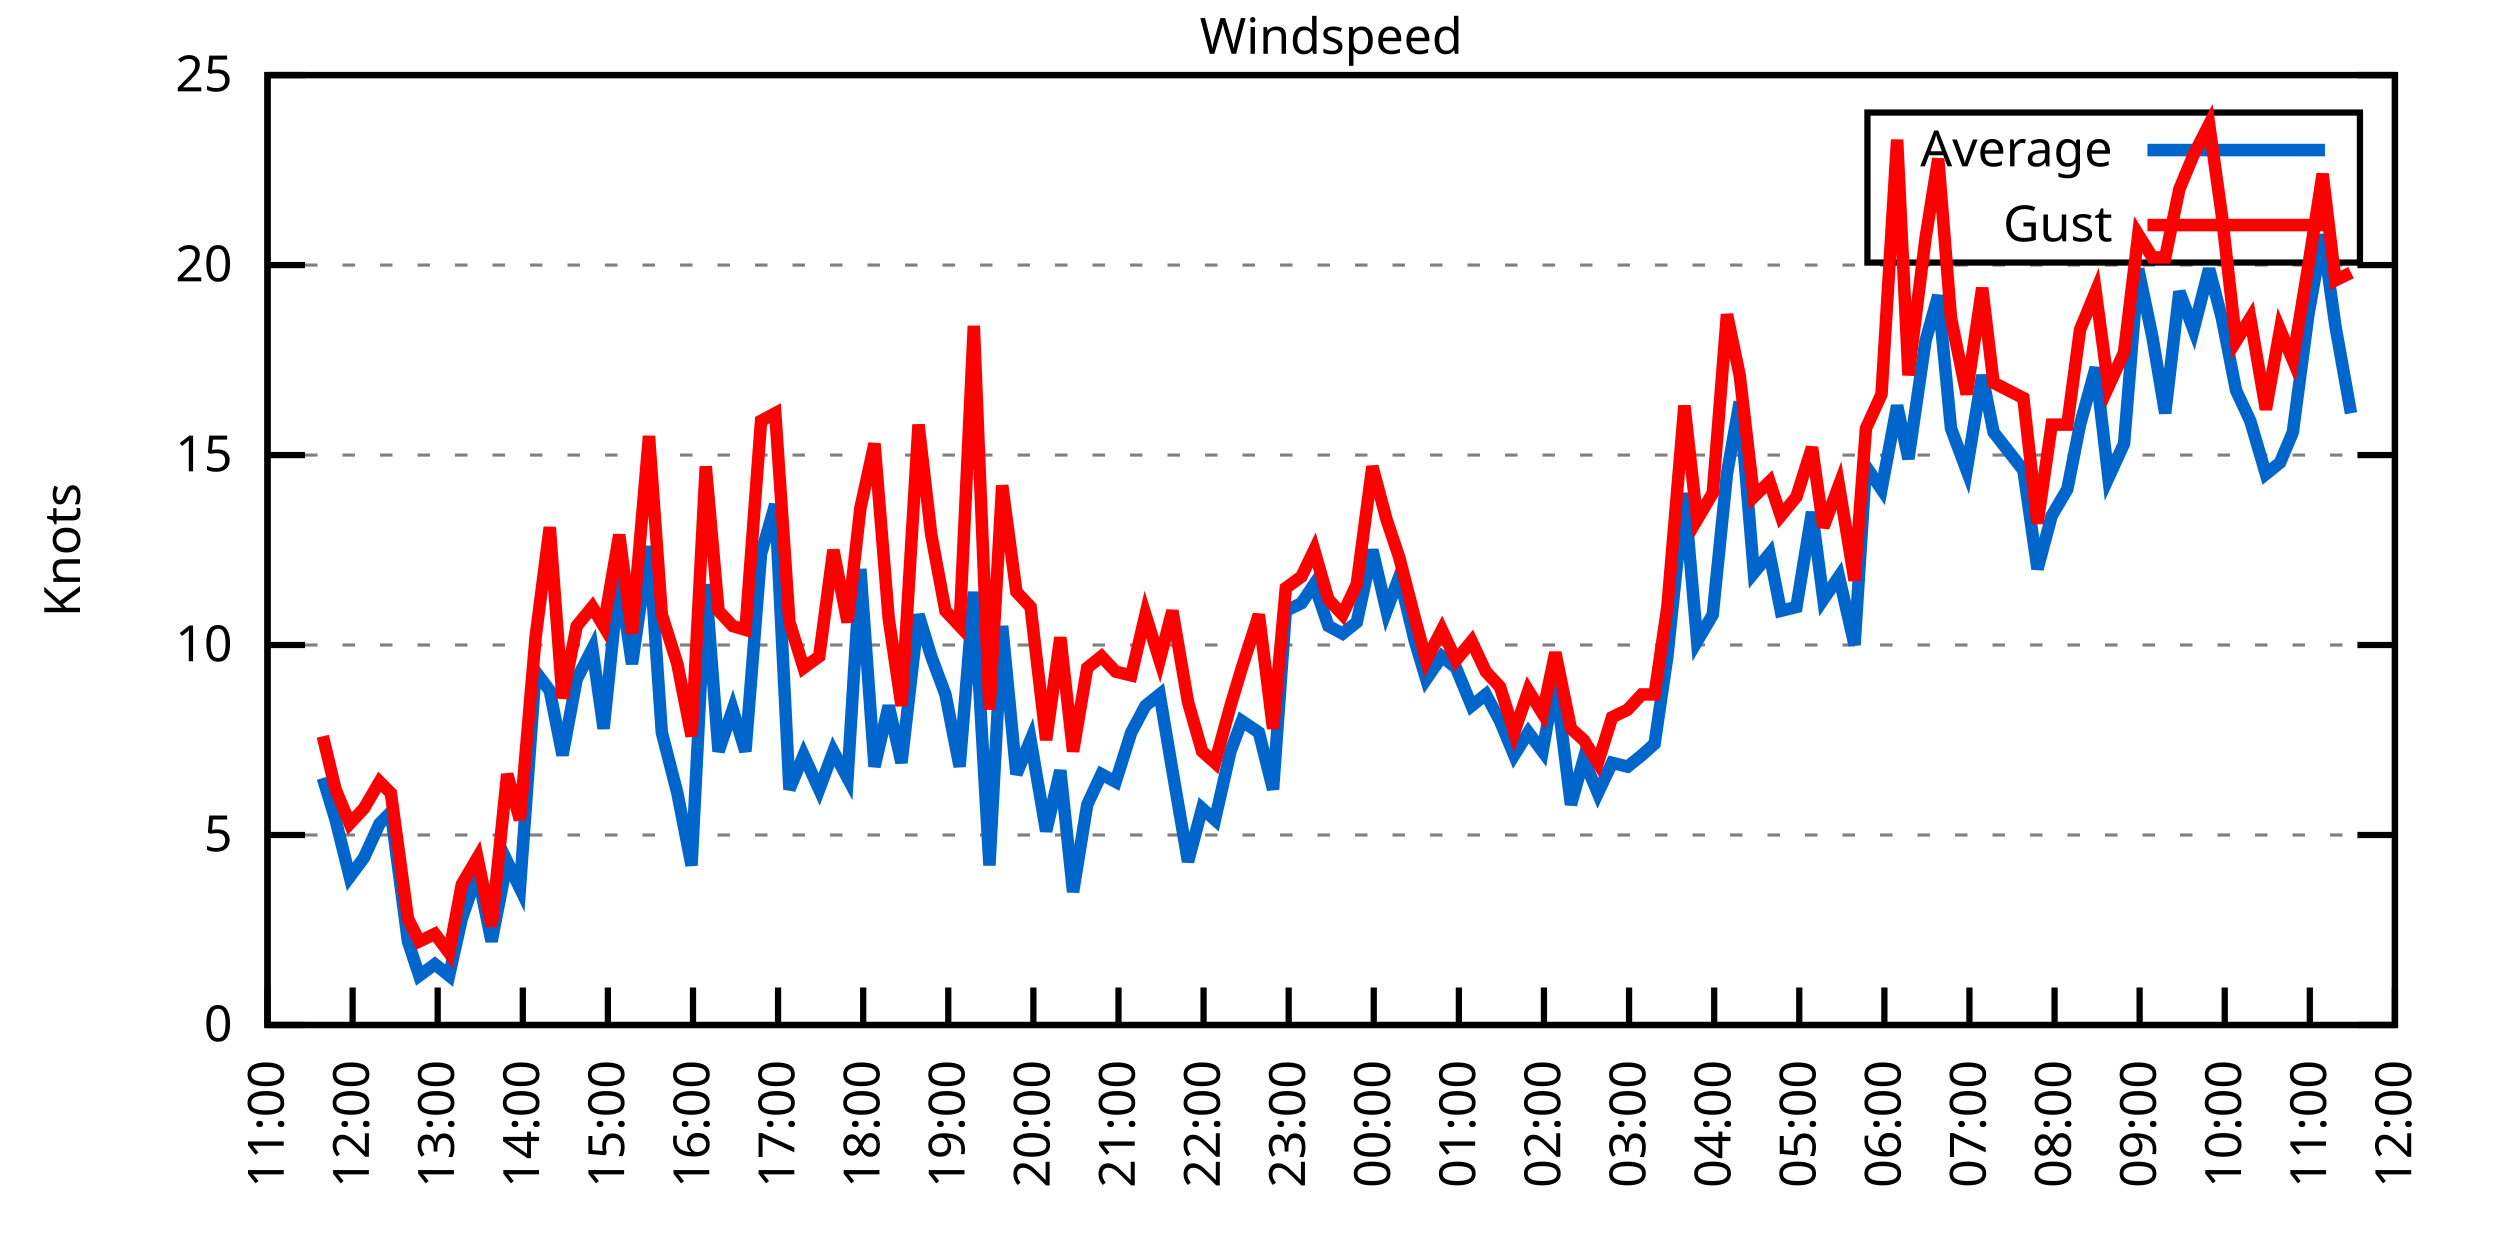
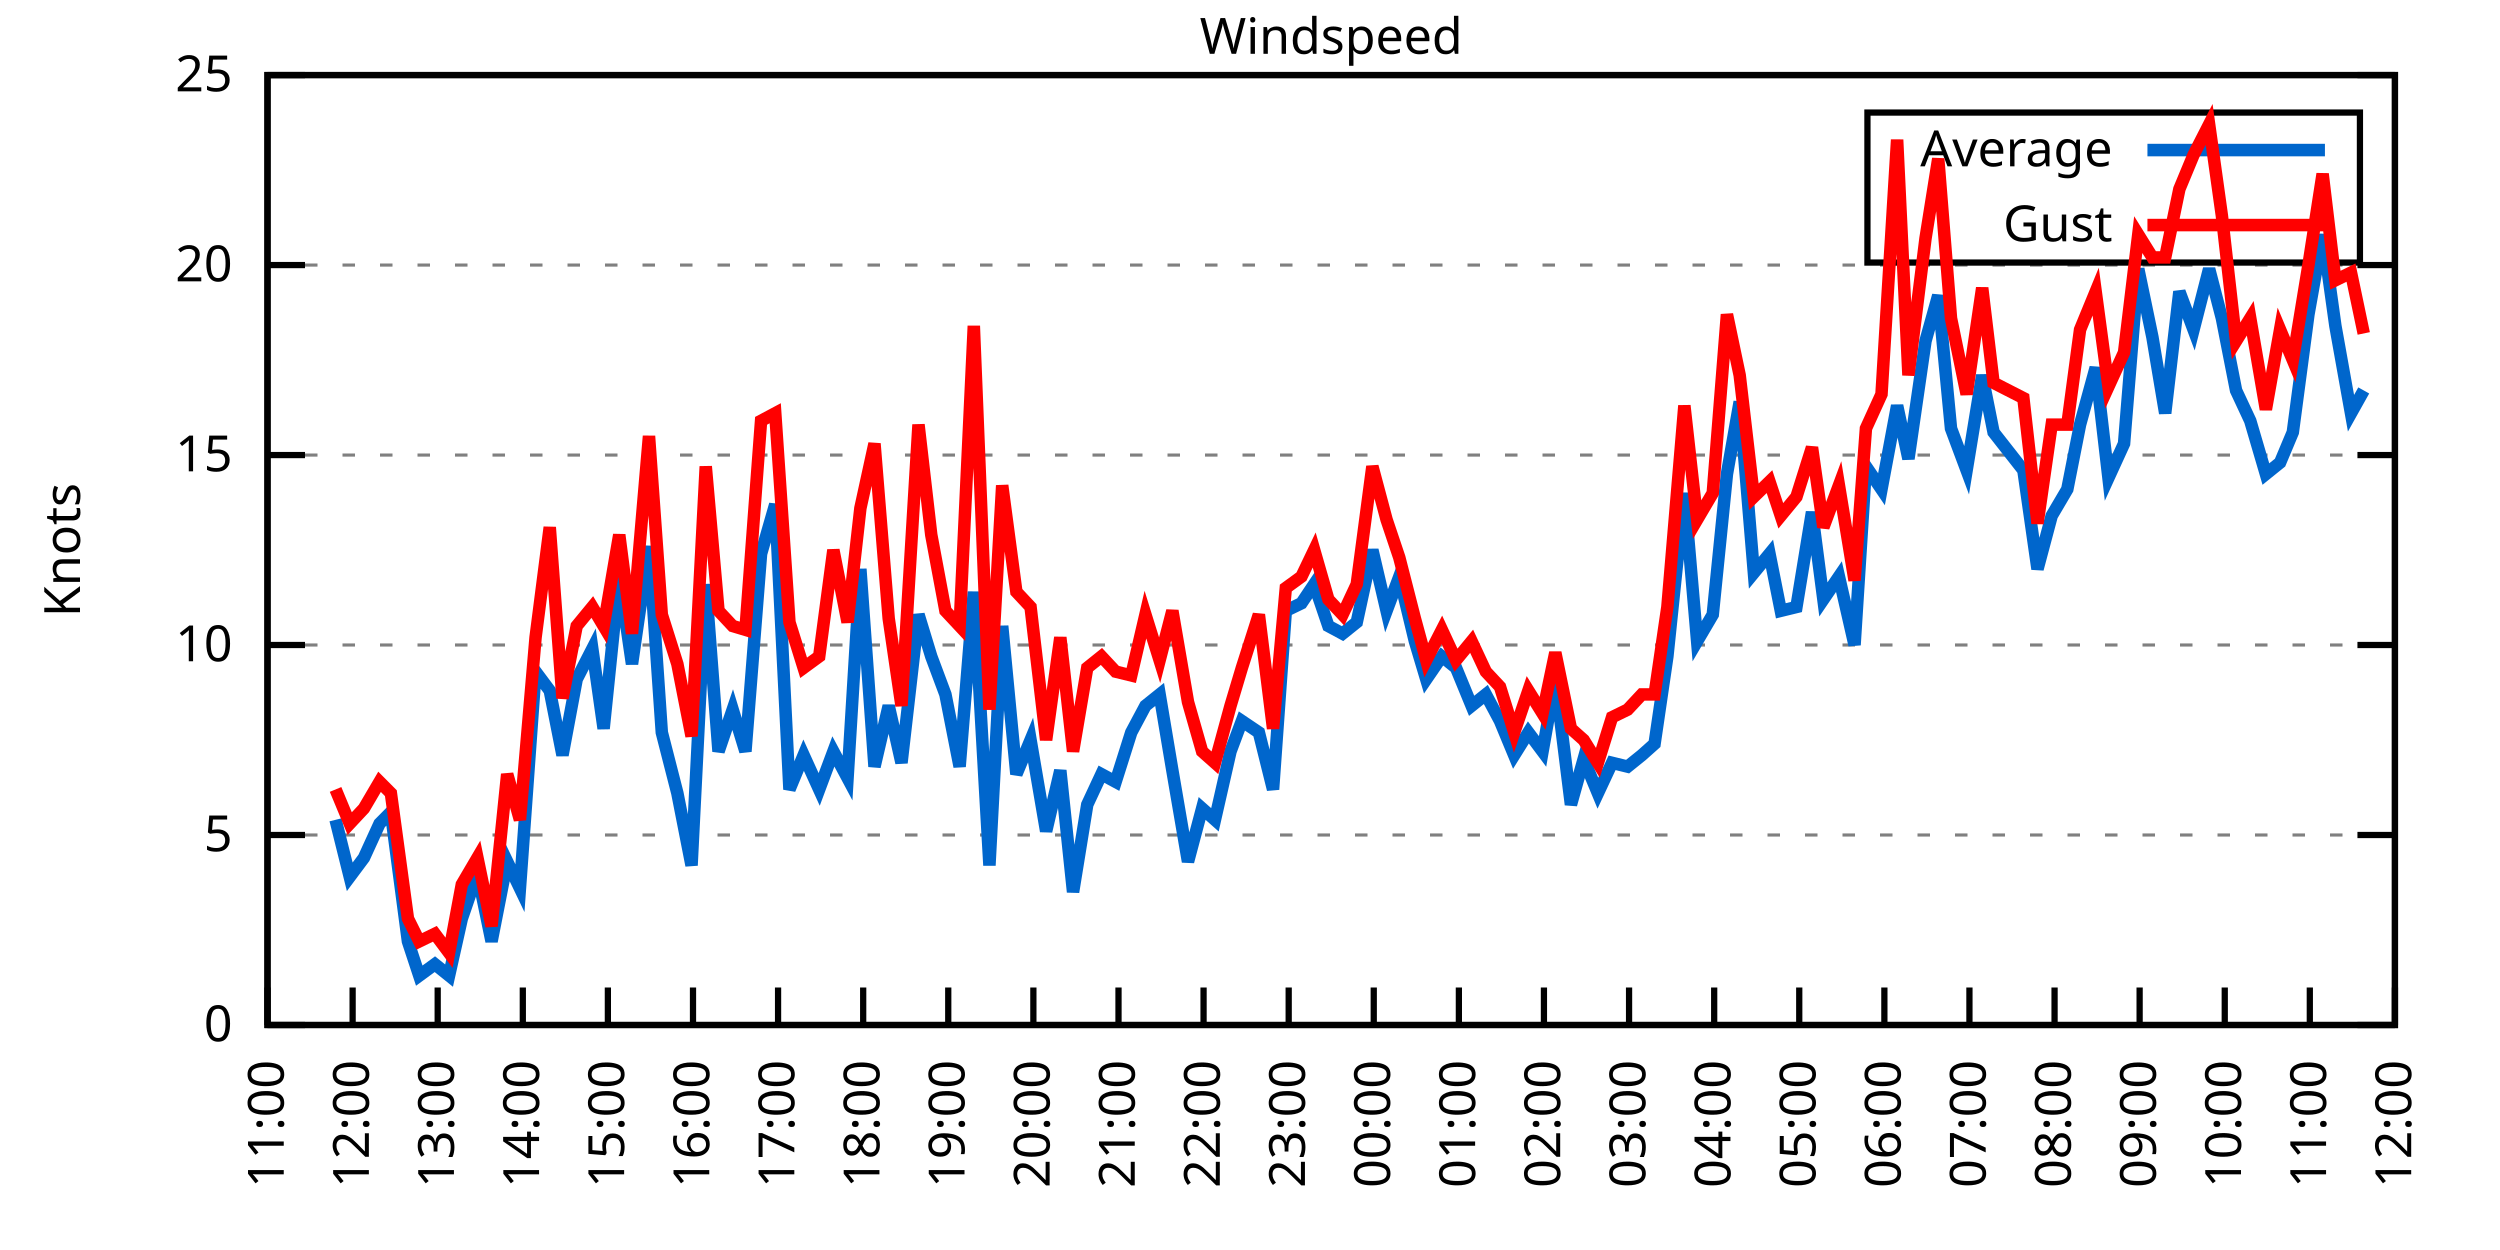
<svg xmlns="http://www.w3.org/2000/svg" xmlns:xlink="http://www.w3.org/1999/xlink" width="400" height="200" viewBox="0 0 400 200">
  <g id="gnuplot_canvas">
    <rect x="0" y="0" width="400" height="200" fill="none" />
    <defs>
      <circle id="gpDot" r="0.5" stroke-width="0.5" stroke="currentColor" />
      <path id="gpPt0" stroke-width="0.333" stroke="currentColor" d="M-1,0 h2 M0,-1 v2" />
      <path id="gpPt1" stroke-width="0.333" stroke="currentColor" d="M-1,-1 L1,1 M1,-1 L-1,1" />
      <path id="gpPt2" stroke-width="0.333" stroke="currentColor" d="M-1,0 L1,0 M0,-1 L0,1 M-1,-1 L1,1 M-1,1 L1,-1" />
      <rect id="gpPt3" stroke-width="0.333" stroke="currentColor" x="-1" y="-1" width="2" height="2" />
      <rect id="gpPt4" stroke-width="0.333" stroke="currentColor" fill="currentColor" x="-1" y="-1" width="2" height="2" />
      <circle id="gpPt5" stroke-width="0.333" stroke="currentColor" cx="0" cy="0" r="1" />
      <use xlink:href="#gpPt5" id="gpPt6" fill="currentColor" stroke="none" />
      <path id="gpPt7" stroke-width="0.333" stroke="currentColor" d="M0,-1.33 L-1.33,0.67 L1.33,0.67 z" />
      <use xlink:href="#gpPt7" id="gpPt8" fill="currentColor" stroke="none" />
      <use xlink:href="#gpPt7" id="gpPt9" stroke="currentColor" transform="rotate(180)" />
      <use xlink:href="#gpPt9" id="gpPt10" fill="currentColor" stroke="none" />
      <use xlink:href="#gpPt3" id="gpPt11" stroke="currentColor" transform="rotate(45)" />
      <use xlink:href="#gpPt11" id="gpPt12" fill="currentColor" stroke="none" />
      <path id="gpPt13" stroke-width="0.333" stroke="currentColor" d="M0,1.330 L1.265,0.411 L0.782,-1.067 L-0.782,-1.076 L-1.265,0.411 z" />
      <use xlink:href="#gpPt13" id="gpPt14" fill="currentColor" stroke="none" />
      <filter id="textbox" filterUnits="objectBoundingBox" x="0" y="0" height="1" width="1">
        <feFlood flood-color="white" flood-opacity="1" result="bgnd" />
        <feComposite in="SourceGraphic" in2="bgnd" operator="atop" />
      </filter>
      <filter id="greybox" filterUnits="objectBoundingBox" x="0" y="0" height="1" width="1">
        <feFlood flood-color="lightgrey" flood-opacity="1" result="grey" />
        <feComposite in="SourceGraphic" in2="grey" operator="atop" />
      </filter>
    </defs>
    <g fill="none" color="white" stroke="currentColor" stroke-width="1.00" stroke-linecap="butt" stroke-linejoin="miter">
</g>
    <g fill="none" color="black" stroke="currentColor" stroke-width="1.00" stroke-linecap="butt" stroke-linejoin="miter">
      <g stroke="none" shape-rendering="crispEdges">
        <polygon fill="rgb(255, 255, 255)" points="42.80,164.00 383.18,164.00 383.18,12.02 42.80,12.02 " />
      </g>
    </g>
    <g fill="none" color="black" stroke="currentColor" stroke-width="1.00" stroke-linecap="butt" stroke-linejoin="miter">
</g>
    <g fill="none" color="black" stroke="black" stroke-width="0.50" stroke-linecap="butt" stroke-linejoin="miter">
</g>
    <g fill="none" color="gray" stroke="currentColor" stroke-width="0.50" stroke-linecap="butt" stroke-linejoin="miter">
      <path stroke="gray" stroke-dasharray="2,4" class="gridline" d="M42.80,164.00 L383.19,164.00  " />
    </g>
    <g fill="none" color="gray" stroke="gray" stroke-width="1.00" stroke-linecap="butt" stroke-linejoin="miter">
</g>
    <g fill="none" color="black" stroke="currentColor" stroke-width="1.00" stroke-linecap="butt" stroke-linejoin="miter">
      <path stroke="black" d="M42.80,164.00 L48.80,164.00 M383.19,164.00 L377.19,164.00  " />
      <g transform="translate(37.20,166.60)" stroke="none" fill="black" font-family="Sans" font-size="8.00" text-anchor="end">
        <text>
          <tspan font-family="Sans"> 0</tspan>
        </text>
      </g>
    </g>
    <g fill="none" color="black" stroke="currentColor" stroke-width="1.00" stroke-linecap="butt" stroke-linejoin="miter">
</g>
    <g fill="none" color="black" stroke="black" stroke-width="0.50" stroke-linecap="butt" stroke-linejoin="miter">
</g>
    <g fill="none" color="gray" stroke="currentColor" stroke-width="0.50" stroke-linecap="butt" stroke-linejoin="miter">
      <path stroke="gray" stroke-dasharray="2,4" class="gridline" d="M42.80,133.60 L383.19,133.60  " />
    </g>
    <g fill="none" color="gray" stroke="gray" stroke-width="1.00" stroke-linecap="butt" stroke-linejoin="miter">
</g>
    <g fill="none" color="black" stroke="currentColor" stroke-width="1.00" stroke-linecap="butt" stroke-linejoin="miter">
      <path stroke="black" d="M42.80,133.60 L48.80,133.60 M383.19,133.60 L377.19,133.60  " />
      <g transform="translate(37.20,136.20)" stroke="none" fill="black" font-family="Sans" font-size="8.00" text-anchor="end">
        <text>
          <tspan font-family="Sans"> 5</tspan>
        </text>
      </g>
    </g>
    <g fill="none" color="black" stroke="currentColor" stroke-width="1.00" stroke-linecap="butt" stroke-linejoin="miter">
</g>
    <g fill="none" color="black" stroke="black" stroke-width="0.50" stroke-linecap="butt" stroke-linejoin="miter">
</g>
    <g fill="none" color="gray" stroke="currentColor" stroke-width="0.50" stroke-linecap="butt" stroke-linejoin="miter">
      <path stroke="gray" stroke-dasharray="2,4" class="gridline" d="M42.80,103.20 L383.19,103.20  " />
    </g>
    <g fill="none" color="gray" stroke="gray" stroke-width="1.00" stroke-linecap="butt" stroke-linejoin="miter">
</g>
    <g fill="none" color="black" stroke="currentColor" stroke-width="1.00" stroke-linecap="butt" stroke-linejoin="miter">
      <path stroke="black" d="M42.80,103.20 L48.80,103.20 M383.19,103.20 L377.19,103.20  " />
      <g transform="translate(37.20,105.80)" stroke="none" fill="black" font-family="Sans" font-size="8.00" text-anchor="end">
        <text>
          <tspan font-family="Sans"> 10</tspan>
        </text>
      </g>
    </g>
    <g fill="none" color="black" stroke="currentColor" stroke-width="1.00" stroke-linecap="butt" stroke-linejoin="miter">
</g>
    <g fill="none" color="black" stroke="black" stroke-width="0.50" stroke-linecap="butt" stroke-linejoin="miter">
</g>
    <g fill="none" color="gray" stroke="currentColor" stroke-width="0.50" stroke-linecap="butt" stroke-linejoin="miter">
      <path stroke="gray" stroke-dasharray="2,4" class="gridline" d="M42.80,72.81 L383.19,72.81  " />
    </g>
    <g fill="none" color="gray" stroke="gray" stroke-width="1.00" stroke-linecap="butt" stroke-linejoin="miter">
</g>
    <g fill="none" color="black" stroke="currentColor" stroke-width="1.00" stroke-linecap="butt" stroke-linejoin="miter">
      <path stroke="black" d="M42.80,72.81 L48.80,72.81 M383.19,72.81 L377.19,72.81  " />
      <g transform="translate(37.20,75.41)" stroke="none" fill="black" font-family="Sans" font-size="8.00" text-anchor="end">
        <text>
          <tspan font-family="Sans"> 15</tspan>
        </text>
      </g>
    </g>
    <g fill="none" color="black" stroke="currentColor" stroke-width="1.00" stroke-linecap="butt" stroke-linejoin="miter">
</g>
    <g fill="none" color="black" stroke="black" stroke-width="0.50" stroke-linecap="butt" stroke-linejoin="miter">
</g>
    <g fill="none" color="gray" stroke="currentColor" stroke-width="0.50" stroke-linecap="butt" stroke-linejoin="miter">
      <path stroke="gray" stroke-dasharray="2,4" class="gridline" d="M42.80,42.41 L383.19,42.41  " />
    </g>
    <g fill="none" color="gray" stroke="gray" stroke-width="1.00" stroke-linecap="butt" stroke-linejoin="miter">
</g>
    <g fill="none" color="black" stroke="currentColor" stroke-width="1.00" stroke-linecap="butt" stroke-linejoin="miter">
      <path stroke="black" d="M42.80,42.41 L48.80,42.41 M383.19,42.41 L377.19,42.41  " />
      <g transform="translate(37.20,45.01)" stroke="none" fill="black" font-family="Sans" font-size="8.00" text-anchor="end">
        <text>
          <tspan font-family="Sans"> 20</tspan>
        </text>
      </g>
    </g>
    <g fill="none" color="black" stroke="currentColor" stroke-width="1.00" stroke-linecap="butt" stroke-linejoin="miter">
</g>
    <g fill="none" color="black" stroke="black" stroke-width="0.50" stroke-linecap="butt" stroke-linejoin="miter">
</g>
    <g fill="none" color="gray" stroke="currentColor" stroke-width="0.50" stroke-linecap="butt" stroke-linejoin="miter">
      <path stroke="gray" stroke-dasharray="2,4" class="gridline" d="M42.80,12.01 L383.19,12.01  " />
    </g>
    <g fill="none" color="gray" stroke="gray" stroke-width="1.00" stroke-linecap="butt" stroke-linejoin="miter">
</g>
    <g fill="none" color="black" stroke="currentColor" stroke-width="1.00" stroke-linecap="butt" stroke-linejoin="miter">
      <path stroke="black" d="M42.80,12.01 L48.80,12.01 M383.19,12.01 L377.19,12.01  " />
      <g transform="translate(37.20,14.61)" stroke="none" fill="black" font-family="Sans" font-size="8.00" text-anchor="end">
        <text>
          <tspan font-family="Sans"> 25</tspan>
        </text>
      </g>
    </g>
    <g fill="none" color="black" stroke="currentColor" stroke-width="1.00" stroke-linecap="butt" stroke-linejoin="miter">
      <path stroke="black" d="M42.80,164.00 L42.80,158.00  " />
      <g transform="translate(45.40,169.60) rotate(270.00)" stroke="none" fill="black" font-family="Sans" font-size="8.00" text-anchor="end">
        <text>
          <tspan font-family="Sans">11:00</tspan>
        </text>
      </g>
    </g>
    <g fill="none" color="black" stroke="currentColor" stroke-width="1.00" stroke-linecap="butt" stroke-linejoin="miter">
      <path stroke="black" d="M56.42,164.00 L56.42,158.00  " />
      <g transform="translate(59.02,169.60) rotate(270.00)" stroke="none" fill="black" font-family="Sans" font-size="8.00" text-anchor="end">
        <text>
          <tspan font-family="Sans">12:00</tspan>
        </text>
      </g>
    </g>
    <g fill="none" color="black" stroke="currentColor" stroke-width="1.00" stroke-linecap="butt" stroke-linejoin="miter">
      <path stroke="black" d="M70.03,164.00 L70.03,158.00  " />
      <g transform="translate(72.63,169.60) rotate(270.00)" stroke="none" fill="black" font-family="Sans" font-size="8.00" text-anchor="end">
        <text>
          <tspan font-family="Sans">13:00</tspan>
        </text>
      </g>
    </g>
    <g fill="none" color="black" stroke="currentColor" stroke-width="1.00" stroke-linecap="butt" stroke-linejoin="miter">
      <path stroke="black" d="M83.65,164.00 L83.65,158.00  " />
      <g transform="translate(86.25,169.60) rotate(270.00)" stroke="none" fill="black" font-family="Sans" font-size="8.00" text-anchor="end">
        <text>
          <tspan font-family="Sans">14:00</tspan>
        </text>
      </g>
    </g>
    <g fill="none" color="black" stroke="currentColor" stroke-width="1.00" stroke-linecap="butt" stroke-linejoin="miter">
      <path stroke="black" d="M97.26,164.00 L97.26,158.00  " />
      <g transform="translate(99.86,169.60) rotate(270.00)" stroke="none" fill="black" font-family="Sans" font-size="8.00" text-anchor="end">
        <text>
          <tspan font-family="Sans">15:00</tspan>
        </text>
      </g>
    </g>
    <g fill="none" color="black" stroke="currentColor" stroke-width="1.00" stroke-linecap="butt" stroke-linejoin="miter">
      <path stroke="black" d="M110.88,164.00 L110.88,158.00  " />
      <g transform="translate(113.48,169.60) rotate(270.00)" stroke="none" fill="black" font-family="Sans" font-size="8.00" text-anchor="end">
        <text>
          <tspan font-family="Sans">16:00</tspan>
        </text>
      </g>
    </g>
    <g fill="none" color="black" stroke="currentColor" stroke-width="1.00" stroke-linecap="butt" stroke-linejoin="miter">
      <path stroke="black" d="M124.49,164.00 L124.49,158.00  " />
      <g transform="translate(127.09,169.60) rotate(270.00)" stroke="none" fill="black" font-family="Sans" font-size="8.00" text-anchor="end">
        <text>
          <tspan font-family="Sans">17:00</tspan>
        </text>
      </g>
    </g>
    <g fill="none" color="black" stroke="currentColor" stroke-width="1.00" stroke-linecap="butt" stroke-linejoin="miter">
      <path stroke="black" d="M138.11,164.00 L138.11,158.00  " />
      <g transform="translate(140.71,169.60) rotate(270.00)" stroke="none" fill="black" font-family="Sans" font-size="8.00" text-anchor="end">
        <text>
          <tspan font-family="Sans">18:00</tspan>
        </text>
      </g>
    </g>
    <g fill="none" color="black" stroke="currentColor" stroke-width="1.00" stroke-linecap="butt" stroke-linejoin="miter">
      <path stroke="black" d="M151.72,164.00 L151.72,158.00  " />
      <g transform="translate(154.32,169.60) rotate(270.00)" stroke="none" fill="black" font-family="Sans" font-size="8.00" text-anchor="end">
        <text>
          <tspan font-family="Sans">19:00</tspan>
        </text>
      </g>
    </g>
    <g fill="none" color="black" stroke="currentColor" stroke-width="1.00" stroke-linecap="butt" stroke-linejoin="miter">
      <path stroke="black" d="M165.34,164.00 L165.34,158.00  " />
      <g transform="translate(167.94,169.60) rotate(270.00)" stroke="none" fill="black" font-family="Sans" font-size="8.00" text-anchor="end">
        <text>
          <tspan font-family="Sans">20:00</tspan>
        </text>
      </g>
    </g>
    <g fill="none" color="black" stroke="currentColor" stroke-width="1.00" stroke-linecap="butt" stroke-linejoin="miter">
      <path stroke="black" d="M178.96,164.00 L178.96,158.00  " />
      <g transform="translate(181.56,169.60) rotate(270.00)" stroke="none" fill="black" font-family="Sans" font-size="8.00" text-anchor="end">
        <text>
          <tspan font-family="Sans">21:00</tspan>
        </text>
      </g>
    </g>
    <g fill="none" color="black" stroke="currentColor" stroke-width="1.00" stroke-linecap="butt" stroke-linejoin="miter">
      <path stroke="black" d="M192.57,164.00 L192.57,158.00  " />
      <g transform="translate(195.17,169.60) rotate(270.00)" stroke="none" fill="black" font-family="Sans" font-size="8.00" text-anchor="end">
        <text>
          <tspan font-family="Sans">22:00</tspan>
        </text>
      </g>
    </g>
    <g fill="none" color="black" stroke="currentColor" stroke-width="1.00" stroke-linecap="butt" stroke-linejoin="miter">
      <path stroke="black" d="M206.19,164.00 L206.19,158.00  " />
      <g transform="translate(208.79,169.60) rotate(270.00)" stroke="none" fill="black" font-family="Sans" font-size="8.00" text-anchor="end">
        <text>
          <tspan font-family="Sans">23:00</tspan>
        </text>
      </g>
    </g>
    <g fill="none" color="black" stroke="currentColor" stroke-width="1.00" stroke-linecap="butt" stroke-linejoin="miter">
      <path stroke="black" d="M219.80,164.00 L219.80,158.00  " />
      <g transform="translate(222.40,169.60) rotate(270.00)" stroke="none" fill="black" font-family="Sans" font-size="8.00" text-anchor="end">
        <text>
          <tspan font-family="Sans">00:00</tspan>
        </text>
      </g>
    </g>
    <g fill="none" color="black" stroke="currentColor" stroke-width="1.00" stroke-linecap="butt" stroke-linejoin="miter">
      <path stroke="black" d="M233.42,164.00 L233.42,158.00  " />
      <g transform="translate(236.02,169.60) rotate(270.00)" stroke="none" fill="black" font-family="Sans" font-size="8.00" text-anchor="end">
        <text>
          <tspan font-family="Sans">01:00</tspan>
        </text>
      </g>
    </g>
    <g fill="none" color="black" stroke="currentColor" stroke-width="1.00" stroke-linecap="butt" stroke-linejoin="miter">
      <path stroke="black" d="M247.03,164.00 L247.03,158.00  " />
      <g transform="translate(249.63,169.60) rotate(270.00)" stroke="none" fill="black" font-family="Sans" font-size="8.00" text-anchor="end">
        <text>
          <tspan font-family="Sans">02:00</tspan>
        </text>
      </g>
    </g>
    <g fill="none" color="black" stroke="currentColor" stroke-width="1.00" stroke-linecap="butt" stroke-linejoin="miter">
      <path stroke="black" d="M260.65,164.00 L260.65,158.00  " />
      <g transform="translate(263.25,169.60) rotate(270.00)" stroke="none" fill="black" font-family="Sans" font-size="8.00" text-anchor="end">
        <text>
          <tspan font-family="Sans">03:00</tspan>
        </text>
      </g>
    </g>
    <g fill="none" color="black" stroke="currentColor" stroke-width="1.00" stroke-linecap="butt" stroke-linejoin="miter">
      <path stroke="black" d="M274.27,164.00 L274.27,158.00  " />
      <g transform="translate(276.87,169.60) rotate(270.00)" stroke="none" fill="black" font-family="Sans" font-size="8.00" text-anchor="end">
        <text>
          <tspan font-family="Sans">04:00</tspan>
        </text>
      </g>
    </g>
    <g fill="none" color="black" stroke="currentColor" stroke-width="1.00" stroke-linecap="butt" stroke-linejoin="miter">
      <path stroke="black" d="M287.88,164.00 L287.88,158.00  " />
      <g transform="translate(290.48,169.60) rotate(270.00)" stroke="none" fill="black" font-family="Sans" font-size="8.00" text-anchor="end">
        <text>
          <tspan font-family="Sans">05:00</tspan>
        </text>
      </g>
    </g>
    <g fill="none" color="black" stroke="currentColor" stroke-width="1.00" stroke-linecap="butt" stroke-linejoin="miter">
      <path stroke="black" d="M301.50,164.00 L301.50,158.00  " />
      <g transform="translate(304.10,169.60) rotate(270.00)" stroke="none" fill="black" font-family="Sans" font-size="8.00" text-anchor="end">
        <text>
          <tspan font-family="Sans">06:00</tspan>
        </text>
      </g>
    </g>
    <g fill="none" color="black" stroke="currentColor" stroke-width="1.00" stroke-linecap="butt" stroke-linejoin="miter">
      <path stroke="black" d="M315.11,164.00 L315.11,158.00  " />
      <g transform="translate(317.71,169.60) rotate(270.00)" stroke="none" fill="black" font-family="Sans" font-size="8.00" text-anchor="end">
        <text>
          <tspan font-family="Sans">07:00</tspan>
        </text>
      </g>
    </g>
    <g fill="none" color="black" stroke="currentColor" stroke-width="1.00" stroke-linecap="butt" stroke-linejoin="miter">
      <path stroke="black" d="M328.73,164.00 L328.73,158.00  " />
      <g transform="translate(331.33,169.60) rotate(270.00)" stroke="none" fill="black" font-family="Sans" font-size="8.00" text-anchor="end">
        <text>
          <tspan font-family="Sans">08:00</tspan>
        </text>
      </g>
    </g>
    <g fill="none" color="black" stroke="currentColor" stroke-width="1.00" stroke-linecap="butt" stroke-linejoin="miter">
      <path stroke="black" d="M342.34,164.00 L342.34,158.00  " />
      <g transform="translate(344.94,169.60) rotate(270.00)" stroke="none" fill="black" font-family="Sans" font-size="8.00" text-anchor="end">
        <text>
          <tspan font-family="Sans">09:00</tspan>
        </text>
      </g>
    </g>
    <g fill="none" color="black" stroke="currentColor" stroke-width="1.00" stroke-linecap="butt" stroke-linejoin="miter">
      <path stroke="black" d="M355.96,164.00 L355.96,158.00  " />
      <g transform="translate(358.56,169.60) rotate(270.00)" stroke="none" fill="black" font-family="Sans" font-size="8.00" text-anchor="end">
        <text>
          <tspan font-family="Sans">10:00</tspan>
        </text>
      </g>
    </g>
    <g fill="none" color="black" stroke="currentColor" stroke-width="1.00" stroke-linecap="butt" stroke-linejoin="miter">
      <path stroke="black" d="M369.57,164.00 L369.57,158.00  " />
      <g transform="translate(372.17,169.60) rotate(270.00)" stroke="none" fill="black" font-family="Sans" font-size="8.00" text-anchor="end">
        <text>
          <tspan font-family="Sans">11:00</tspan>
        </text>
      </g>
    </g>
    <g fill="none" color="black" stroke="currentColor" stroke-width="1.00" stroke-linecap="butt" stroke-linejoin="miter">
      <path stroke="black" d="M383.19,164.00 L383.19,158.00  " />
      <g transform="translate(385.79,169.60) rotate(270.00)" stroke="none" fill="black" font-family="Sans" font-size="8.00" text-anchor="end">
        <text>
          <tspan font-family="Sans">12:00</tspan>
        </text>
      </g>
    </g>
    <g fill="none" color="black" stroke="currentColor" stroke-width="1.00" stroke-linecap="butt" stroke-linejoin="miter">
</g>
    <g fill="none" color="black" stroke="currentColor" stroke-width="1.00" stroke-linecap="butt" stroke-linejoin="miter">
      <path stroke="black" d="M42.80,12.01 L42.80,164.00 L383.19,164.00 L383.19,12.01 L42.80,12.01 Z  " />
    </g>
    <g fill="none" color="black" stroke="currentColor" stroke-width="1.00" stroke-linecap="butt" stroke-linejoin="miter">
</g>
    <g fill="none" color="black" stroke="currentColor" stroke-width="1.00" stroke-linecap="butt" stroke-linejoin="miter">
      <path stroke="black" d="M298.79,42.01 L298.79,18.01 L377.59,18.01 L377.59,42.01 L298.79,42.01 Z  " />
    </g>
    <g id="Windspeed_plot_1">
      <g fill="none" color="white" stroke="black" stroke-width="2.00" stroke-linecap="butt" stroke-linejoin="miter">
</g>
      <g fill="none" color="black" stroke="currentColor" stroke-width="2.00" stroke-linecap="butt" stroke-linejoin="miter">
        <g transform="translate(337.99,26.61)" stroke="none" fill="black" font-family="Sans" font-size="8.00" text-anchor="end">
          <text>
            <tspan font-family="Sans">Average</tspan>
          </text>
        </g>
      </g>
      <g fill="none" color="black" stroke="currentColor" stroke-width="2.00" stroke-linecap="butt" stroke-linejoin="miter">
-         <path stroke="rgb(  0, 102, 204)" d="M343.59,24.01 L371.99,24.01 M51.65,124.48 L53.69,131.17 L55.96,140.29 L58.23,137.25 L60.73,131.78 L62.54,129.95   L65.27,150.62 L67.08,156.10 L69.58,154.27 L71.85,156.10 L73.89,146.98 L76.39,139.68 L78.65,150.62 L81.15,137.86   L83.19,142.11 L85.69,107.46 L87.96,110.50 L90.00,120.83 L92.27,108.68 L94.77,103.81 L96.58,116.58 L99.08,92.26   L101.12,106.24 L103.84,87.40 L105.89,117.19 L108.38,126.91 L110.65,138.47 L112.92,93.48 L114.96,120.23 L117.23,113.54   L119.27,120.23 L121.77,88.61 L124.04,80.71 L126.31,126.31 L128.58,120.83 L131.07,126.31 L133.34,120.23 L135.61,124.48   L137.66,91.04 L139.92,122.66 L142.19,112.93 L144.24,122.05 L146.96,98.34 L149.00,105.03 L151.27,111.11 L153.54,122.66   L155.81,94.69 L158.31,138.47 L160.35,100.16 L162.62,123.87 L164.89,118.40 L167.38,132.99 L169.65,123.27 L171.69,142.72   L173.96,128.74 L176.23,123.87 L178.50,125.09 L181.00,117.19 L183.27,112.93 L185.54,111.11 L187.58,123.27 L190.08,137.86   L192.34,129.35 L194.39,131.17 L196.88,120.23 L198.70,115.36 L201.42,117.19 L203.69,126.31 L205.73,97.73 L208.23,96.52   L210.27,93.48 L212.54,100.16 L214.81,101.38 L217.08,99.56 L219.58,88.00 L221.85,97.73 L223.89,92.26 L226.38,102.60   L228.20,108.68 L230.70,105.03 L232.96,106.85 L235.46,112.93 L237.73,111.11 L240.00,115.36 L242.27,120.83 L244.54,117.19   L246.81,120.23 L248.85,108.68 L251.35,128.74 L253.39,121.44 L255.66,126.91 L257.93,122.05 L260.42,122.66 L262.69,120.83   L264.73,119.01 L266.78,105.03 L269.50,78.89 L271.54,102.60 L274.04,98.34 L276.31,75.85 L278.35,64.29 L280.62,91.65   L283.12,88.61 L284.93,97.73 L287.43,97.12 L289.92,81.93 L291.74,95.91 L294.23,92.26 L296.73,103.20 L298.55,74.63   L301.04,78.28 L303.54,64.90 L305.35,73.41 L308.08,54.57 L310.12,47.27 L312.16,68.55 L314.66,75.24 L317.15,60.04   L318.97,69.16 L323.74,75.24 L326.00,91.04 L328.27,82.53 L330.77,78.28 L332.81,67.94 L335.31,58.82 L337.35,76.45   L339.85,70.98 L342.12,43.02 L344.39,53.96 L346.43,66.12 L348.70,46.66 L350.97,52.74 L353.46,43.02 L355.50,50.92   L357.77,62.47 L360.04,67.33 L362.54,75.85 L364.81,74.02 L366.85,69.16 L369.35,50.31 L371.62,37.54 L373.66,52.14   L376.16,66.12  " />
+         <path stroke="rgb(  0, 102, 204)" d="M343.59,24.01 L371.99,24.01 M53.69,131.17 L55.96,140.29 L58.23,137.25 L60.73,131.78 L62.54,129.95 L65.27,150.62   L67.08,156.10 L69.58,154.27 L71.85,156.10 L73.89,146.98 L76.39,139.68 L78.65,150.62 L81.15,137.86 L83.19,142.11   L85.69,107.46 L87.96,110.50 L90.00,120.83 L92.27,108.68 L94.77,103.81 L96.58,116.58 L99.08,92.26 L101.12,106.24   L103.84,87.40 L105.89,117.19 L108.38,126.91 L110.65,138.47 L112.92,93.48 L114.96,120.23 L117.23,113.54 L119.27,120.23   L121.77,88.61 L124.04,80.71 L126.31,126.31 L128.58,120.83 L131.07,126.31 L133.34,120.23 L135.61,124.48 L137.66,91.04   L139.92,122.66 L142.19,112.93 L144.24,122.05 L146.96,98.34 L149.00,105.03 L151.27,111.11 L153.54,122.66 L155.81,94.69   L158.31,138.47 L160.35,100.16 L162.62,123.87 L164.89,118.40 L167.38,132.99 L169.65,123.27 L171.69,142.72 L173.96,128.74   L176.23,123.87 L178.50,125.09 L181.00,117.19 L183.27,112.93 L185.54,111.11 L187.58,123.27 L190.08,137.86 L192.34,129.35   L194.39,131.17 L196.88,120.23 L198.70,115.36 L201.42,117.19 L203.69,126.31 L205.73,97.73 L208.23,96.52 L210.27,93.48   L212.54,100.16 L214.81,101.38 L217.08,99.56 L219.58,88.00 L221.85,97.73 L223.89,92.26 L226.38,102.60 L228.20,108.68   L230.70,105.03 L232.96,106.85 L235.46,112.93 L237.73,111.11 L240.00,115.36 L242.27,120.83 L244.54,117.19 L246.81,120.23   L248.85,108.68 L251.35,128.74 L253.39,121.44 L255.66,126.91 L257.93,122.05 L260.42,122.66 L262.69,120.83 L264.73,119.01   L266.78,105.03 L269.50,78.89 L271.54,102.60 L274.04,98.34 L276.31,75.85 L278.35,64.29 L280.62,91.65 L283.12,88.61   L284.93,97.73 L287.43,97.12 L289.92,81.93 L291.74,95.91 L294.23,92.26 L296.73,103.20 L298.55,74.63 L301.04,78.28   L303.54,64.90 L305.35,73.41 L308.08,54.57 L310.12,47.27 L312.16,68.55 L314.66,75.24 L317.15,60.04 L318.97,69.16   L323.74,75.24 L326.00,91.04 L328.27,82.53 L330.77,78.28 L332.81,67.94 L335.31,58.82 L337.35,76.45 L339.85,70.98   L342.12,43.02 L344.39,53.96 L346.43,66.12 L348.70,46.66 L350.97,52.74 L353.46,43.02 L355.50,50.92 L357.77,62.47   L360.04,67.33 L362.54,75.85 L364.81,74.02 L366.85,69.16 L369.35,50.31 L371.62,37.54 L373.66,52.14 L376.16,66.12   L378.20,62.47  " />
      </g>
    </g>
    <g id="Windspeed_plot_2">
      <g fill="none" color="black" stroke="currentColor" stroke-width="2.00" stroke-linecap="butt" stroke-linejoin="miter">
        <g transform="translate(337.99,38.61)" stroke="none" fill="black" font-family="Sans" font-size="8.00" text-anchor="end">
          <text>
            <tspan font-family="Sans">Gust</tspan>
          </text>
        </g>
      </g>
      <g fill="none" color="black" stroke="currentColor" stroke-width="2.00" stroke-linecap="butt" stroke-linejoin="miter">
-         <path stroke="rgb(255,   0,   0)" d="M343.59,36.01 L371.99,36.01 M51.65,117.80 L53.69,126.31 L55.96,131.78 L58.23,129.35 L60.73,125.09 L62.54,126.91   L65.27,146.98 L67.08,150.62 L69.58,149.41 L71.85,152.45 L73.89,141.51 L76.39,137.25 L78.65,148.19 L81.15,123.87   L83.19,131.17 L85.69,101.99 L87.96,84.36 L90.00,111.72 L92.27,100.16 L94.77,97.12 L96.58,100.16 L99.08,85.57   L101.12,101.38 L103.84,69.77 L105.89,98.34 L108.38,106.24 L110.65,117.80 L112.92,74.63 L114.96,97.73 L117.23,100.16   L119.27,100.77 L121.77,67.33 L124.04,66.12 L126.31,99.56 L128.58,106.85 L131.07,105.03 L133.34,88.00 L135.61,99.56   L137.66,81.32 L139.92,70.98 L142.19,98.95 L144.24,112.93 L146.96,67.94 L149.00,85.57 L151.27,97.73 L153.54,100.16   L155.81,52.14 L158.31,113.54 L160.35,77.67 L162.62,94.69 L164.89,97.12 L167.38,118.40 L169.65,101.99 L171.69,120.23   L173.96,106.85 L176.23,105.03 L178.50,107.46 L181.00,108.07 L183.27,98.34 L185.54,105.64 L187.58,97.73 L190.08,112.32   L192.34,120.23 L194.39,122.05 L196.88,112.93 L198.70,106.85 L201.42,98.34 L203.69,116.58 L205.73,94.08 L208.23,92.26   L210.27,88.00 L212.54,95.91 L214.81,98.34 L217.08,93.48 L219.58,74.63 L221.85,83.14 L223.89,89.22 L226.38,98.95   L228.20,105.64 L230.70,100.77 L232.96,105.64 L235.46,102.60 L237.73,107.46 L240.00,109.89 L242.27,117.19 L244.54,110.50   L246.81,114.15 L248.85,104.42 L251.35,116.58 L253.39,118.40 L255.66,122.05 L257.93,114.76 L260.42,113.54 L262.69,111.11   L264.73,111.11 L266.78,97.12 L269.50,64.90 L271.54,83.14 L274.04,78.89 L276.31,50.31 L278.35,60.04 L280.62,79.49   L283.12,77.06 L284.93,82.53 L287.43,79.49 L289.92,71.59 L291.74,84.36 L294.23,77.67 L296.73,92.87 L298.55,68.55   L301.04,63.08 L303.54,22.35 L305.35,60.04 L308.08,38.15 L310.12,25.39 L312.16,50.92 L314.66,63.08 L317.15,46.06   L318.97,61.25 L323.74,63.69 L326.00,83.75 L328.27,67.94 L330.77,67.94 L332.81,52.74 L335.31,46.66 L337.35,61.86   L339.85,56.39 L342.12,37.54 L344.39,41.19 L346.43,41.19 L348.70,30.25 L350.97,24.78 L353.46,19.91 L355.50,34.50   L357.77,54.57 L360.04,50.92 L362.54,65.51 L364.81,52.74 L366.85,57.61 L369.35,42.41 L371.62,27.82 L373.66,44.84   L376.16,43.62  " />
+         <path stroke="rgb(255,   0,   0)" d="M343.59,36.01 L371.99,36.01 M53.69,126.31 L55.96,131.78 L58.23,129.35 L60.73,125.09 L62.54,126.91 L65.27,146.98   L67.08,150.62 L69.58,149.41 L71.85,152.45 L73.89,141.51 L76.39,137.25 L78.65,148.19 L81.15,123.87 L83.19,131.17   L85.69,101.99 L87.96,84.36 L90.00,111.72 L92.27,100.16 L94.77,97.12 L96.58,100.16 L99.08,85.57 L101.12,101.38   L103.84,69.77 L105.89,98.34 L108.38,106.24 L110.65,117.80 L112.92,74.63 L114.96,97.73 L117.23,100.16 L119.27,100.77   L121.77,67.33 L124.04,66.12 L126.31,99.56 L128.58,106.85 L131.07,105.03 L133.34,88.00 L135.61,99.56 L137.66,81.32   L139.92,70.98 L142.19,98.95 L144.24,112.93 L146.96,67.94 L149.00,85.57 L151.27,97.73 L153.54,100.16 L155.81,52.14   L158.31,113.54 L160.35,77.67 L162.62,94.69 L164.89,97.12 L167.38,118.40 L169.65,101.99 L171.69,120.23 L173.96,106.85   L176.23,105.03 L178.50,107.46 L181.00,108.07 L183.27,98.34 L185.54,105.64 L187.58,97.73 L190.08,112.32 L192.34,120.23   L194.39,122.05 L196.88,112.93 L198.70,106.85 L201.42,98.34 L203.69,116.58 L205.73,94.08 L208.23,92.26 L210.27,88.00   L212.54,95.91 L214.81,98.34 L217.08,93.48 L219.58,74.63 L221.85,83.14 L223.89,89.22 L226.38,98.95 L228.20,105.64   L230.70,100.77 L232.96,105.64 L235.46,102.60 L237.73,107.46 L240.00,109.89 L242.27,117.19 L244.54,110.50 L246.81,114.15   L248.85,104.42 L251.35,116.58 L253.39,118.40 L255.66,122.05 L257.93,114.76 L260.42,113.54 L262.69,111.11 L264.73,111.11   L266.78,97.12 L269.50,64.90 L271.54,83.14 L274.04,78.89 L276.31,50.31 L278.35,60.04 L280.62,79.49 L283.12,77.06   L284.93,82.53 L287.43,79.49 L289.92,71.59 L291.74,84.36 L294.23,77.67 L296.73,92.87 L298.55,68.55 L301.04,63.08   L303.54,22.35 L305.35,60.04 L308.08,38.15 L310.12,25.39 L312.16,50.92 L314.66,63.08 L317.15,46.06 L318.97,61.25   L323.74,63.69 L326.00,83.75 L328.27,67.94 L330.77,67.94 L332.81,52.74 L335.31,46.66 L337.35,61.86 L339.85,56.39   L342.12,37.54 L344.39,41.19 L346.43,41.19 L348.70,30.25 L350.97,24.78 L353.46,19.91 L355.50,34.50 L357.77,54.57   L360.04,50.92 L362.54,65.51 L364.81,52.74 L366.85,57.61 L369.35,42.41 L371.62,27.82 L373.66,44.84 L376.16,43.62   L378.20,53.35  " />
      </g>
    </g>
    <g fill="none" color="black" stroke="currentColor" stroke-width="2.00" stroke-linecap="butt" stroke-linejoin="miter">
</g>
    <g fill="none" color="black" stroke="black" stroke-width="1.00" stroke-linecap="butt" stroke-linejoin="miter">
</g>
    <g fill="none" color="black" stroke="currentColor" stroke-width="1.00" stroke-linecap="butt" stroke-linejoin="miter">
      <path stroke="black" d="M42.80,12.01 L42.80,164.00 L383.19,164.00 L383.19,12.01 L42.80,12.01 Z  " />
      <g transform="translate(12.80,88.01) rotate(270.00)" stroke="none" fill="black" font-family="Sans" font-size="8.00" text-anchor="middle">
        <text>
          <tspan font-family="Sans">Knots</tspan>
        </text>
      </g>
    </g>
    <g fill="none" color="black" stroke="currentColor" stroke-width="1.00" stroke-linecap="butt" stroke-linejoin="miter">
</g>
    <g fill="none" color="black" stroke="currentColor" stroke-width="1.00" stroke-linecap="butt" stroke-linejoin="miter">
      <g transform="translate(212.99,8.61)" stroke="none" fill="black" font-family="Sans" font-size="8.00" text-anchor="middle">
        <text>
          <tspan font-family="Sans">Windspeed</tspan>
        </text>
      </g>
    </g>
    <g fill="none" color="black" stroke="currentColor" stroke-width="1.00" stroke-linecap="butt" stroke-linejoin="miter">
</g>
  </g>
</svg>
